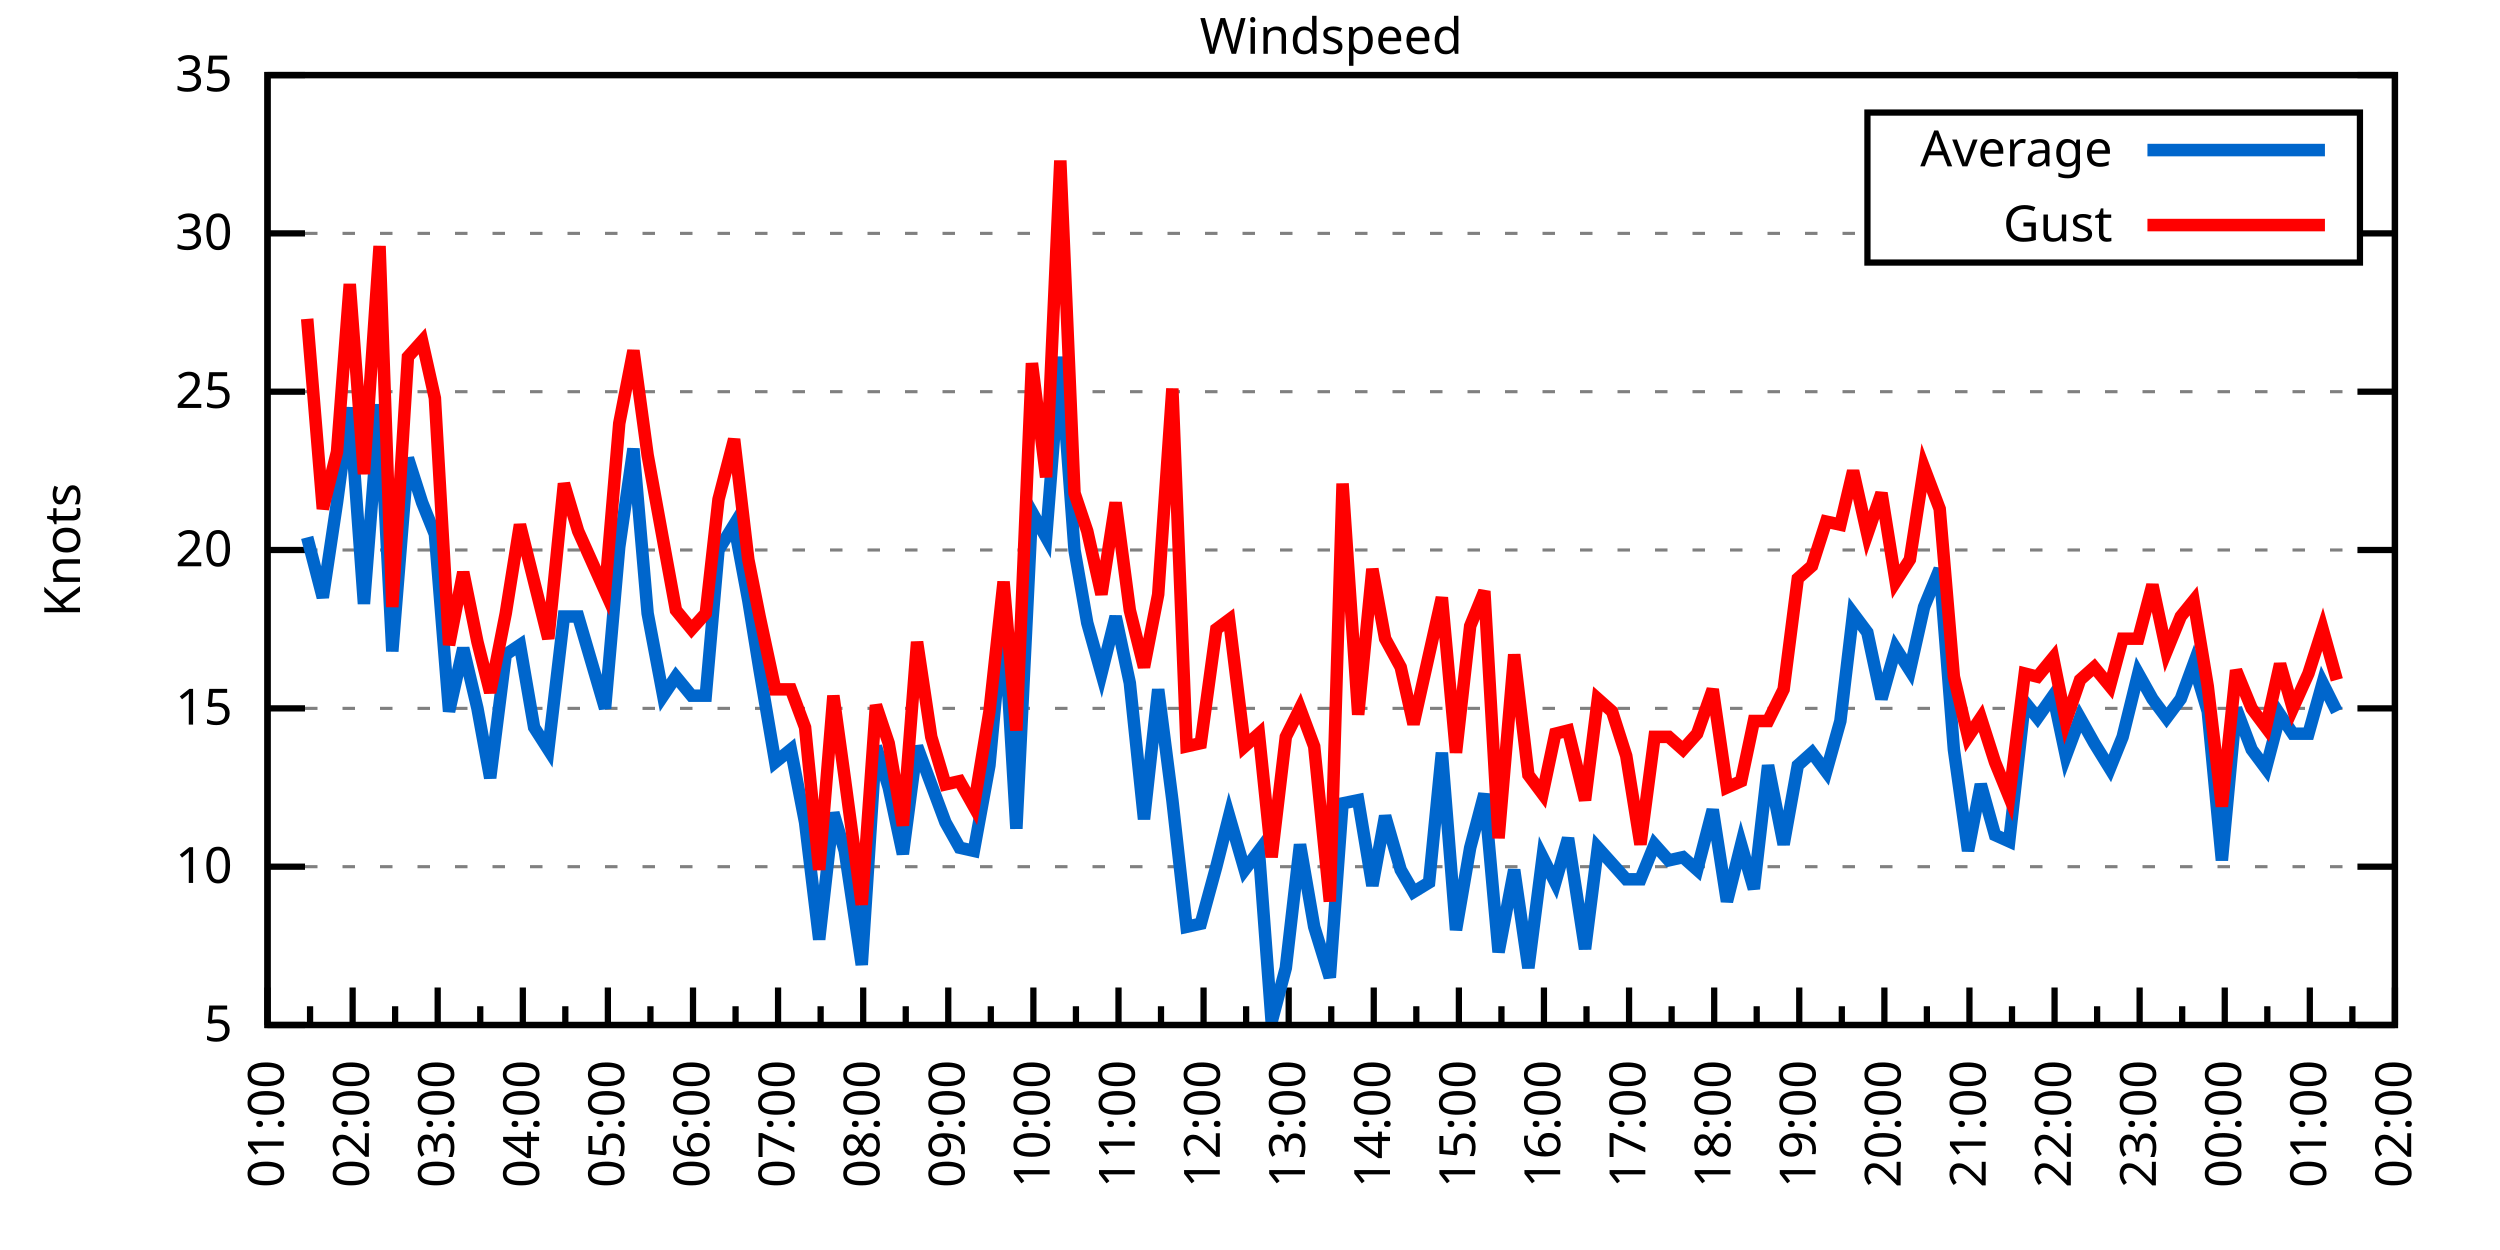
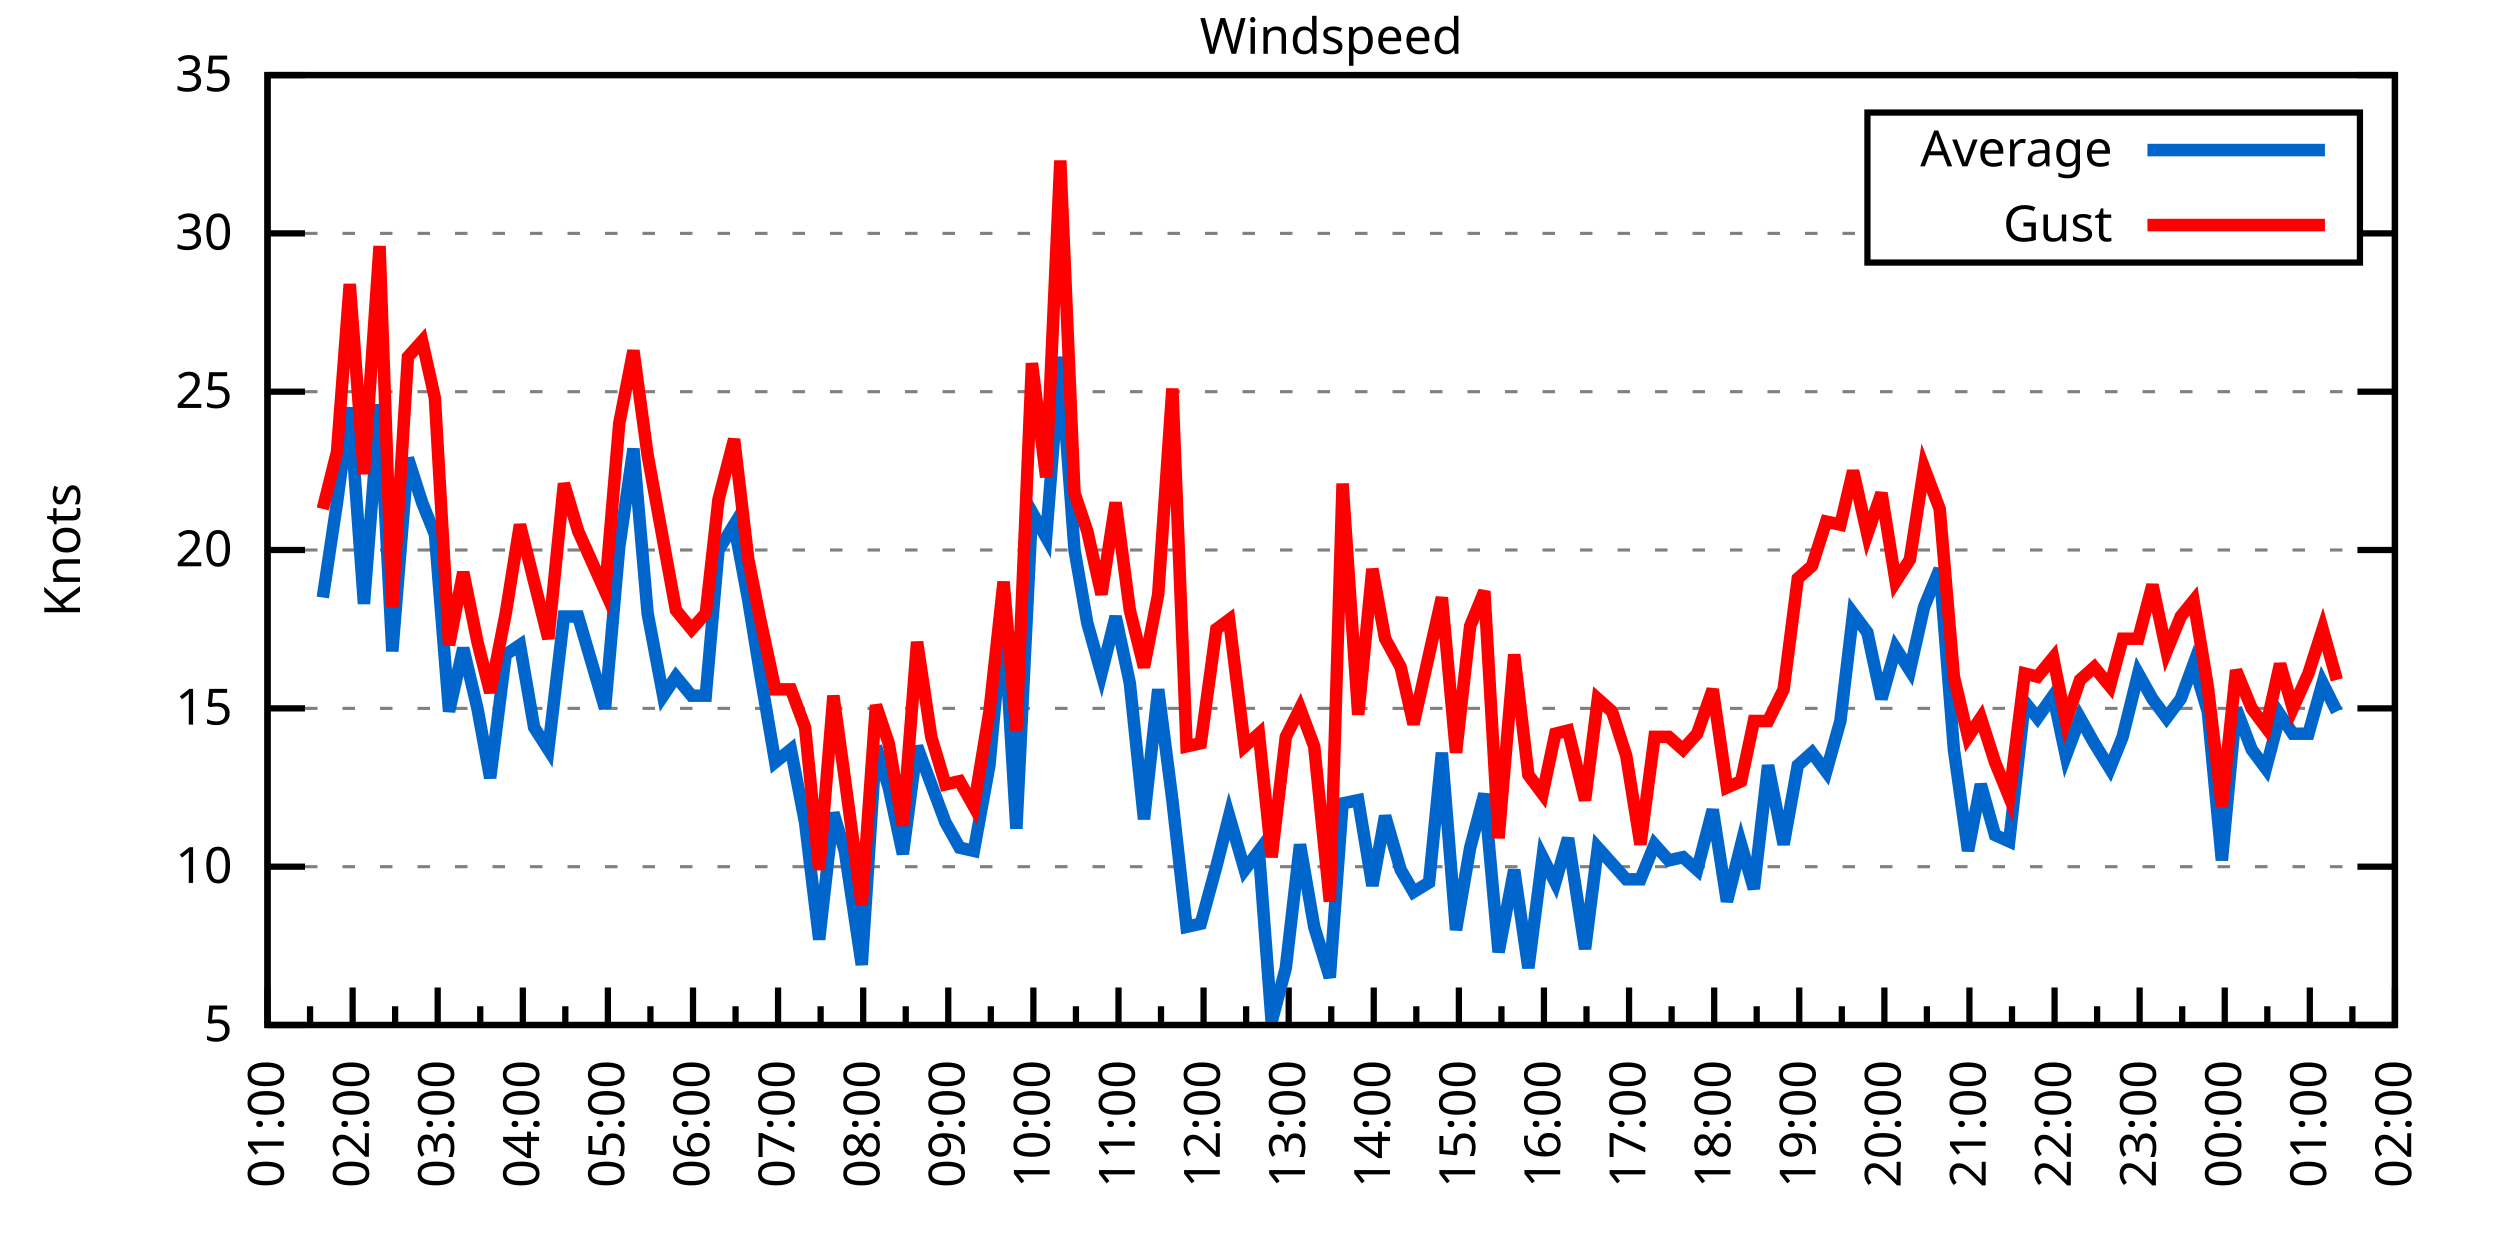
<svg xmlns="http://www.w3.org/2000/svg" xmlns:xlink="http://www.w3.org/1999/xlink" width="400" height="200" viewBox="0 0 400 200">
  <g id="gnuplot_canvas">
    <rect x="0" y="0" width="400" height="200" fill="none" />
    <defs>
      <circle id="gpDot" r="0.5" stroke-width="0.5" stroke="currentColor" />
      <path id="gpPt0" stroke-width="0.333" stroke="currentColor" d="M-1,0 h2 M0,-1 v2" />
      <path id="gpPt1" stroke-width="0.333" stroke="currentColor" d="M-1,-1 L1,1 M1,-1 L-1,1" />
      <path id="gpPt2" stroke-width="0.333" stroke="currentColor" d="M-1,0 L1,0 M0,-1 L0,1 M-1,-1 L1,1 M-1,1 L1,-1" />
      <rect id="gpPt3" stroke-width="0.333" stroke="currentColor" x="-1" y="-1" width="2" height="2" />
      <rect id="gpPt4" stroke-width="0.333" stroke="currentColor" fill="currentColor" x="-1" y="-1" width="2" height="2" />
      <circle id="gpPt5" stroke-width="0.333" stroke="currentColor" cx="0" cy="0" r="1" />
      <use xlink:href="#gpPt5" id="gpPt6" fill="currentColor" stroke="none" />
      <path id="gpPt7" stroke-width="0.333" stroke="currentColor" d="M0,-1.33 L-1.33,0.67 L1.33,0.67 z" />
      <use xlink:href="#gpPt7" id="gpPt8" fill="currentColor" stroke="none" />
      <use xlink:href="#gpPt7" id="gpPt9" stroke="currentColor" transform="rotate(180)" />
      <use xlink:href="#gpPt9" id="gpPt10" fill="currentColor" stroke="none" />
      <use xlink:href="#gpPt3" id="gpPt11" stroke="currentColor" transform="rotate(45)" />
      <use xlink:href="#gpPt11" id="gpPt12" fill="currentColor" stroke="none" />
      <path id="gpPt13" stroke-width="0.333" stroke="currentColor" d="M0,1.330 L1.265,0.411 L0.782,-1.067 L-0.782,-1.076 L-1.265,0.411 z" />
      <use xlink:href="#gpPt13" id="gpPt14" fill="currentColor" stroke="none" />
      <filter id="textbox" filterUnits="objectBoundingBox" x="0" y="0" height="1" width="1">
        <feFlood flood-color="white" flood-opacity="1" result="bgnd" />
        <feComposite in="SourceGraphic" in2="bgnd" operator="atop" />
      </filter>
      <filter id="greybox" filterUnits="objectBoundingBox" x="0" y="0" height="1" width="1">
        <feFlood flood-color="lightgrey" flood-opacity="1" result="grey" />
        <feComposite in="SourceGraphic" in2="grey" operator="atop" />
      </filter>
    </defs>
    <g fill="none" color="white" stroke="currentColor" stroke-width="1.00" stroke-linecap="butt" stroke-linejoin="miter">
</g>
    <g fill="none" color="black" stroke="currentColor" stroke-width="1.00" stroke-linecap="butt" stroke-linejoin="miter">
      <g stroke="none" shape-rendering="crispEdges">
        <polygon fill="rgb(255, 255, 255)" points="42.80,164.00 383.18,164.00 383.18,12.02 42.80,12.02 " />
      </g>
    </g>
    <g fill="none" color="black" stroke="currentColor" stroke-width="1.00" stroke-linecap="butt" stroke-linejoin="miter">
</g>
    <g fill="none" color="black" stroke="black" stroke-width="0.50" stroke-linecap="butt" stroke-linejoin="miter">
</g>
    <g fill="none" color="gray" stroke="currentColor" stroke-width="0.50" stroke-linecap="butt" stroke-linejoin="miter">
      <path stroke="gray" stroke-dasharray="2,4" class="gridline" d="M42.80,164.00 L383.19,164.00  " />
    </g>
    <g fill="none" color="gray" stroke="gray" stroke-width="1.00" stroke-linecap="butt" stroke-linejoin="miter">
</g>
    <g fill="none" color="black" stroke="currentColor" stroke-width="1.00" stroke-linecap="butt" stroke-linejoin="miter">
      <path stroke="black" d="M42.80,164.00 L48.80,164.00 M383.19,164.00 L377.19,164.00  " />
      <g transform="translate(37.20,166.60)" stroke="none" fill="black" font-family="Sans" font-size="8.00" text-anchor="end">
        <text>
          <tspan font-family="Sans"> 5</tspan>
        </text>
      </g>
    </g>
    <g fill="none" color="black" stroke="currentColor" stroke-width="1.00" stroke-linecap="butt" stroke-linejoin="miter">
</g>
    <g fill="none" color="black" stroke="black" stroke-width="0.50" stroke-linecap="butt" stroke-linejoin="miter">
</g>
    <g fill="none" color="gray" stroke="currentColor" stroke-width="0.50" stroke-linecap="butt" stroke-linejoin="miter">
      <path stroke="gray" stroke-dasharray="2,4" class="gridline" d="M42.80,138.67 L383.19,138.67  " />
    </g>
    <g fill="none" color="gray" stroke="gray" stroke-width="1.00" stroke-linecap="butt" stroke-linejoin="miter">
</g>
    <g fill="none" color="black" stroke="currentColor" stroke-width="1.00" stroke-linecap="butt" stroke-linejoin="miter">
      <path stroke="black" d="M42.80,138.67 L48.80,138.67 M383.19,138.67 L377.19,138.67  " />
      <g transform="translate(37.20,141.27)" stroke="none" fill="black" font-family="Sans" font-size="8.00" text-anchor="end">
        <text>
          <tspan font-family="Sans"> 10</tspan>
        </text>
      </g>
    </g>
    <g fill="none" color="black" stroke="currentColor" stroke-width="1.00" stroke-linecap="butt" stroke-linejoin="miter">
</g>
    <g fill="none" color="black" stroke="black" stroke-width="0.50" stroke-linecap="butt" stroke-linejoin="miter">
</g>
    <g fill="none" color="gray" stroke="currentColor" stroke-width="0.50" stroke-linecap="butt" stroke-linejoin="miter">
      <path stroke="gray" stroke-dasharray="2,4" class="gridline" d="M42.80,113.34 L383.19,113.34  " />
    </g>
    <g fill="none" color="gray" stroke="gray" stroke-width="1.00" stroke-linecap="butt" stroke-linejoin="miter">
</g>
    <g fill="none" color="black" stroke="currentColor" stroke-width="1.00" stroke-linecap="butt" stroke-linejoin="miter">
      <path stroke="black" d="M42.80,113.34 L48.80,113.34 M383.19,113.34 L377.19,113.34  " />
      <g transform="translate(37.20,115.94)" stroke="none" fill="black" font-family="Sans" font-size="8.00" text-anchor="end">
        <text>
          <tspan font-family="Sans"> 15</tspan>
        </text>
      </g>
    </g>
    <g fill="none" color="black" stroke="currentColor" stroke-width="1.00" stroke-linecap="butt" stroke-linejoin="miter">
</g>
    <g fill="none" color="black" stroke="black" stroke-width="0.50" stroke-linecap="butt" stroke-linejoin="miter">
</g>
    <g fill="none" color="gray" stroke="currentColor" stroke-width="0.50" stroke-linecap="butt" stroke-linejoin="miter">
      <path stroke="gray" stroke-dasharray="2,4" class="gridline" d="M42.80,88.00 L383.19,88.00  " />
    </g>
    <g fill="none" color="gray" stroke="gray" stroke-width="1.00" stroke-linecap="butt" stroke-linejoin="miter">
</g>
    <g fill="none" color="black" stroke="currentColor" stroke-width="1.00" stroke-linecap="butt" stroke-linejoin="miter">
      <path stroke="black" d="M42.80,88.00 L48.80,88.00 M383.19,88.00 L377.19,88.00  " />
      <g transform="translate(37.20,90.60)" stroke="none" fill="black" font-family="Sans" font-size="8.00" text-anchor="end">
        <text>
          <tspan font-family="Sans"> 20</tspan>
        </text>
      </g>
    </g>
    <g fill="none" color="black" stroke="currentColor" stroke-width="1.00" stroke-linecap="butt" stroke-linejoin="miter">
</g>
    <g fill="none" color="black" stroke="black" stroke-width="0.50" stroke-linecap="butt" stroke-linejoin="miter">
</g>
    <g fill="none" color="gray" stroke="currentColor" stroke-width="0.50" stroke-linecap="butt" stroke-linejoin="miter">
      <path stroke="gray" stroke-dasharray="2,4" class="gridline" d="M42.80,62.67 L383.19,62.67  " />
    </g>
    <g fill="none" color="gray" stroke="gray" stroke-width="1.00" stroke-linecap="butt" stroke-linejoin="miter">
</g>
    <g fill="none" color="black" stroke="currentColor" stroke-width="1.00" stroke-linecap="butt" stroke-linejoin="miter">
      <path stroke="black" d="M42.80,62.67 L48.80,62.67 M383.19,62.67 L377.19,62.67  " />
      <g transform="translate(37.20,65.27)" stroke="none" fill="black" font-family="Sans" font-size="8.00" text-anchor="end">
        <text>
          <tspan font-family="Sans"> 25</tspan>
        </text>
      </g>
    </g>
    <g fill="none" color="black" stroke="currentColor" stroke-width="1.00" stroke-linecap="butt" stroke-linejoin="miter">
</g>
    <g fill="none" color="black" stroke="black" stroke-width="0.50" stroke-linecap="butt" stroke-linejoin="miter">
</g>
    <g fill="none" color="gray" stroke="currentColor" stroke-width="0.50" stroke-linecap="butt" stroke-linejoin="miter">
      <path stroke="gray" stroke-dasharray="2,4" class="gridline" d="M42.80,37.34 L298.79,37.34 M377.59,37.34 L383.19,37.34  " />
    </g>
    <g fill="none" color="gray" stroke="gray" stroke-width="1.00" stroke-linecap="butt" stroke-linejoin="miter">
</g>
    <g fill="none" color="black" stroke="currentColor" stroke-width="1.00" stroke-linecap="butt" stroke-linejoin="miter">
      <path stroke="black" d="M42.80,37.34 L48.80,37.34 M383.19,37.34 L377.19,37.34  " />
      <g transform="translate(37.20,39.94)" stroke="none" fill="black" font-family="Sans" font-size="8.00" text-anchor="end">
        <text>
          <tspan font-family="Sans"> 30</tspan>
        </text>
      </g>
    </g>
    <g fill="none" color="black" stroke="currentColor" stroke-width="1.00" stroke-linecap="butt" stroke-linejoin="miter">
</g>
    <g fill="none" color="black" stroke="black" stroke-width="0.50" stroke-linecap="butt" stroke-linejoin="miter">
</g>
    <g fill="none" color="gray" stroke="currentColor" stroke-width="0.50" stroke-linecap="butt" stroke-linejoin="miter">
      <path stroke="gray" stroke-dasharray="2,4" class="gridline" d="M42.80,12.01 L383.19,12.01  " />
    </g>
    <g fill="none" color="gray" stroke="gray" stroke-width="1.00" stroke-linecap="butt" stroke-linejoin="miter">
</g>
    <g fill="none" color="black" stroke="currentColor" stroke-width="1.00" stroke-linecap="butt" stroke-linejoin="miter">
      <path stroke="black" d="M42.80,12.01 L48.80,12.01 M383.19,12.01 L377.19,12.01  " />
      <g transform="translate(37.20,14.61)" stroke="none" fill="black" font-family="Sans" font-size="8.00" text-anchor="end">
        <text>
          <tspan font-family="Sans"> 35</tspan>
        </text>
      </g>
    </g>
    <g fill="none" color="black" stroke="currentColor" stroke-width="1.00" stroke-linecap="butt" stroke-linejoin="miter">
      <path stroke="black" d="M42.80,164.00 L42.80,158.00  " />
      <g transform="translate(45.40,169.60) rotate(270)" stroke="none" fill="black" font-family="Sans" font-size="8.00" text-anchor="end">
        <text>
          <tspan font-family="Sans">01:00</tspan>
        </text>
      </g>
    </g>
    <g fill="none" color="black" stroke="currentColor" stroke-width="1.00" stroke-linecap="butt" stroke-linejoin="miter">
      <path stroke="black" d="M49.61,164.00 L49.61,161.00 M56.42,164.00 L56.42,158.00  " />
      <g transform="translate(59.02,169.60) rotate(270)" stroke="none" fill="black" font-family="Sans" font-size="8.00" text-anchor="end">
        <text>
          <tspan font-family="Sans">02:00</tspan>
        </text>
      </g>
    </g>
    <g fill="none" color="black" stroke="currentColor" stroke-width="1.00" stroke-linecap="butt" stroke-linejoin="miter">
      <path stroke="black" d="M63.22,164.00 L63.22,161.00 M70.03,164.00 L70.03,158.00  " />
      <g transform="translate(72.63,169.60) rotate(270)" stroke="none" fill="black" font-family="Sans" font-size="8.00" text-anchor="end">
        <text>
          <tspan font-family="Sans">03:00</tspan>
        </text>
      </g>
    </g>
    <g fill="none" color="black" stroke="currentColor" stroke-width="1.00" stroke-linecap="butt" stroke-linejoin="miter">
      <path stroke="black" d="M76.84,164.00 L76.84,161.00 M83.65,164.00 L83.65,158.00  " />
      <g transform="translate(86.25,169.60) rotate(270)" stroke="none" fill="black" font-family="Sans" font-size="8.00" text-anchor="end">
        <text>
          <tspan font-family="Sans">04:00</tspan>
        </text>
      </g>
    </g>
    <g fill="none" color="black" stroke="currentColor" stroke-width="1.00" stroke-linecap="butt" stroke-linejoin="miter">
      <path stroke="black" d="M90.45,164.00 L90.45,161.00 M97.26,164.00 L97.26,158.00  " />
      <g transform="translate(99.86,169.60) rotate(270)" stroke="none" fill="black" font-family="Sans" font-size="8.00" text-anchor="end">
        <text>
          <tspan font-family="Sans">05:00</tspan>
        </text>
      </g>
    </g>
    <g fill="none" color="black" stroke="currentColor" stroke-width="1.00" stroke-linecap="butt" stroke-linejoin="miter">
      <path stroke="black" d="M104.07,164.00 L104.07,161.00 M110.88,164.00 L110.88,158.00  " />
      <g transform="translate(113.48,169.60) rotate(270)" stroke="none" fill="black" font-family="Sans" font-size="8.00" text-anchor="end">
        <text>
          <tspan font-family="Sans">06:00</tspan>
        </text>
      </g>
    </g>
    <g fill="none" color="black" stroke="currentColor" stroke-width="1.00" stroke-linecap="butt" stroke-linejoin="miter">
      <path stroke="black" d="M117.69,164.00 L117.69,161.00 M124.49,164.00 L124.49,158.00  " />
      <g transform="translate(127.09,169.60) rotate(270)" stroke="none" fill="black" font-family="Sans" font-size="8.00" text-anchor="end">
        <text>
          <tspan font-family="Sans">07:00</tspan>
        </text>
      </g>
    </g>
    <g fill="none" color="black" stroke="currentColor" stroke-width="1.00" stroke-linecap="butt" stroke-linejoin="miter">
      <path stroke="black" d="M131.30,164.00 L131.30,161.00 M138.11,164.00 L138.11,158.00  " />
      <g transform="translate(140.71,169.60) rotate(270)" stroke="none" fill="black" font-family="Sans" font-size="8.00" text-anchor="end">
        <text>
          <tspan font-family="Sans">08:00</tspan>
        </text>
      </g>
    </g>
    <g fill="none" color="black" stroke="currentColor" stroke-width="1.00" stroke-linecap="butt" stroke-linejoin="miter">
      <path stroke="black" d="M144.92,164.00 L144.92,161.00 M151.72,164.00 L151.72,158.00  " />
      <g transform="translate(154.32,169.60) rotate(270)" stroke="none" fill="black" font-family="Sans" font-size="8.00" text-anchor="end">
        <text>
          <tspan font-family="Sans">09:00</tspan>
        </text>
      </g>
    </g>
    <g fill="none" color="black" stroke="currentColor" stroke-width="1.00" stroke-linecap="butt" stroke-linejoin="miter">
      <path stroke="black" d="M158.53,164.00 L158.53,161.00 M165.34,164.00 L165.34,158.00  " />
      <g transform="translate(167.94,169.60) rotate(270)" stroke="none" fill="black" font-family="Sans" font-size="8.00" text-anchor="end">
        <text>
          <tspan font-family="Sans">10:00</tspan>
        </text>
      </g>
    </g>
    <g fill="none" color="black" stroke="currentColor" stroke-width="1.00" stroke-linecap="butt" stroke-linejoin="miter">
      <path stroke="black" d="M172.15,164.00 L172.15,161.00 M178.96,164.00 L178.96,158.00  " />
      <g transform="translate(181.56,169.60) rotate(270)" stroke="none" fill="black" font-family="Sans" font-size="8.00" text-anchor="end">
        <text>
          <tspan font-family="Sans">11:00</tspan>
        </text>
      </g>
    </g>
    <g fill="none" color="black" stroke="currentColor" stroke-width="1.00" stroke-linecap="butt" stroke-linejoin="miter">
      <path stroke="black" d="M185.76,164.00 L185.76,161.00 M192.57,164.00 L192.57,158.00  " />
      <g transform="translate(195.17,169.60) rotate(270)" stroke="none" fill="black" font-family="Sans" font-size="8.00" text-anchor="end">
        <text>
          <tspan font-family="Sans">12:00</tspan>
        </text>
      </g>
    </g>
    <g fill="none" color="black" stroke="currentColor" stroke-width="1.00" stroke-linecap="butt" stroke-linejoin="miter">
      <path stroke="black" d="M199.38,164.00 L199.38,161.00 M206.19,164.00 L206.19,158.00  " />
      <g transform="translate(208.79,169.60) rotate(270)" stroke="none" fill="black" font-family="Sans" font-size="8.00" text-anchor="end">
        <text>
          <tspan font-family="Sans">13:00</tspan>
        </text>
      </g>
    </g>
    <g fill="none" color="black" stroke="currentColor" stroke-width="1.00" stroke-linecap="butt" stroke-linejoin="miter">
      <path stroke="black" d="M213.00,164.00 L213.00,161.00 M219.80,164.00 L219.80,158.00  " />
      <g transform="translate(222.40,169.60) rotate(270)" stroke="none" fill="black" font-family="Sans" font-size="8.00" text-anchor="end">
        <text>
          <tspan font-family="Sans">14:00</tspan>
        </text>
      </g>
    </g>
    <g fill="none" color="black" stroke="currentColor" stroke-width="1.00" stroke-linecap="butt" stroke-linejoin="miter">
      <path stroke="black" d="M226.61,164.00 L226.61,161.00 M233.42,164.00 L233.42,158.00  " />
      <g transform="translate(236.02,169.60) rotate(270)" stroke="none" fill="black" font-family="Sans" font-size="8.00" text-anchor="end">
        <text>
          <tspan font-family="Sans">15:00</tspan>
        </text>
      </g>
    </g>
    <g fill="none" color="black" stroke="currentColor" stroke-width="1.00" stroke-linecap="butt" stroke-linejoin="miter">
      <path stroke="black" d="M240.23,164.00 L240.23,161.00 M247.03,164.00 L247.03,158.00  " />
      <g transform="translate(249.63,169.60) rotate(270)" stroke="none" fill="black" font-family="Sans" font-size="8.00" text-anchor="end">
        <text>
          <tspan font-family="Sans">16:00</tspan>
        </text>
      </g>
    </g>
    <g fill="none" color="black" stroke="currentColor" stroke-width="1.00" stroke-linecap="butt" stroke-linejoin="miter">
      <path stroke="black" d="M253.84,164.00 L253.84,161.00 M260.65,164.00 L260.65,158.00  " />
      <g transform="translate(263.25,169.60) rotate(270)" stroke="none" fill="black" font-family="Sans" font-size="8.00" text-anchor="end">
        <text>
          <tspan font-family="Sans">17:00</tspan>
        </text>
      </g>
    </g>
    <g fill="none" color="black" stroke="currentColor" stroke-width="1.00" stroke-linecap="butt" stroke-linejoin="miter">
      <path stroke="black" d="M267.46,164.00 L267.46,161.00 M274.27,164.00 L274.27,158.00  " />
      <g transform="translate(276.87,169.60) rotate(270)" stroke="none" fill="black" font-family="Sans" font-size="8.00" text-anchor="end">
        <text>
          <tspan font-family="Sans">18:00</tspan>
        </text>
      </g>
    </g>
    <g fill="none" color="black" stroke="currentColor" stroke-width="1.00" stroke-linecap="butt" stroke-linejoin="miter">
      <path stroke="black" d="M281.07,164.00 L281.07,161.00 M287.88,164.00 L287.88,158.00  " />
      <g transform="translate(290.48,169.60) rotate(270)" stroke="none" fill="black" font-family="Sans" font-size="8.00" text-anchor="end">
        <text>
          <tspan font-family="Sans">19:00</tspan>
        </text>
      </g>
    </g>
    <g fill="none" color="black" stroke="currentColor" stroke-width="1.00" stroke-linecap="butt" stroke-linejoin="miter">
      <path stroke="black" d="M294.69,164.00 L294.69,161.00 M301.50,164.00 L301.50,158.00  " />
      <g transform="translate(304.10,169.60) rotate(270)" stroke="none" fill="black" font-family="Sans" font-size="8.00" text-anchor="end">
        <text>
          <tspan font-family="Sans">20:00</tspan>
        </text>
      </g>
    </g>
    <g fill="none" color="black" stroke="currentColor" stroke-width="1.00" stroke-linecap="butt" stroke-linejoin="miter">
      <path stroke="black" d="M308.30,164.00 L308.30,161.00 M315.11,164.00 L315.11,158.00  " />
      <g transform="translate(317.71,169.60) rotate(270)" stroke="none" fill="black" font-family="Sans" font-size="8.00" text-anchor="end">
        <text>
          <tspan font-family="Sans">21:00</tspan>
        </text>
      </g>
    </g>
    <g fill="none" color="black" stroke="currentColor" stroke-width="1.00" stroke-linecap="butt" stroke-linejoin="miter">
      <path stroke="black" d="M321.92,164.00 L321.92,161.00 M328.73,164.00 L328.73,158.00  " />
      <g transform="translate(331.33,169.60) rotate(270)" stroke="none" fill="black" font-family="Sans" font-size="8.00" text-anchor="end">
        <text>
          <tspan font-family="Sans">22:00</tspan>
        </text>
      </g>
    </g>
    <g fill="none" color="black" stroke="currentColor" stroke-width="1.00" stroke-linecap="butt" stroke-linejoin="miter">
      <path stroke="black" d="M335.54,164.00 L335.54,161.00 M342.34,164.00 L342.34,158.00  " />
      <g transform="translate(344.94,169.60) rotate(270)" stroke="none" fill="black" font-family="Sans" font-size="8.00" text-anchor="end">
        <text>
          <tspan font-family="Sans">23:00</tspan>
        </text>
      </g>
    </g>
    <g fill="none" color="black" stroke="currentColor" stroke-width="1.00" stroke-linecap="butt" stroke-linejoin="miter">
      <path stroke="black" d="M349.15,164.00 L349.15,161.00 M355.96,164.00 L355.96,158.00  " />
      <g transform="translate(358.56,169.60) rotate(270)" stroke="none" fill="black" font-family="Sans" font-size="8.00" text-anchor="end">
        <text>
          <tspan font-family="Sans">00:00</tspan>
        </text>
      </g>
    </g>
    <g fill="none" color="black" stroke="currentColor" stroke-width="1.00" stroke-linecap="butt" stroke-linejoin="miter">
      <path stroke="black" d="M362.77,164.00 L362.77,161.00 M369.57,164.00 L369.57,158.00  " />
      <g transform="translate(372.17,169.60) rotate(270)" stroke="none" fill="black" font-family="Sans" font-size="8.00" text-anchor="end">
        <text>
          <tspan font-family="Sans">01:00</tspan>
        </text>
      </g>
    </g>
    <g fill="none" color="black" stroke="currentColor" stroke-width="1.00" stroke-linecap="butt" stroke-linejoin="miter">
      <path stroke="black" d="M376.38,164.00 L376.38,161.00 M383.19,164.00 L383.19,158.00  " />
      <g transform="translate(385.79,169.60) rotate(270)" stroke="none" fill="black" font-family="Sans" font-size="8.00" text-anchor="end">
        <text>
          <tspan font-family="Sans">02:00</tspan>
        </text>
      </g>
    </g>
    <g fill="none" color="black" stroke="currentColor" stroke-width="1.00" stroke-linecap="butt" stroke-linejoin="miter">
</g>
    <g fill="none" color="black" stroke="currentColor" stroke-width="1.00" stroke-linecap="butt" stroke-linejoin="miter">
      <path stroke="black" d="M42.80,12.01 L42.80,164.00 L383.19,164.00 L383.19,12.01 L42.80,12.01 Z  " />
    </g>
    <g fill="none" color="black" stroke="currentColor" stroke-width="1.00" stroke-linecap="butt" stroke-linejoin="miter">
      <g transform="translate(12.80,88.01) rotate(270)" stroke="none" fill="black" font-family="Sans" font-size="8.00" text-anchor="middle">
        <text>
          <tspan font-family="Sans">Knots</tspan>
        </text>
      </g>
    </g>
    <g fill="none" color="black" stroke="currentColor" stroke-width="1.00" stroke-linecap="butt" stroke-linejoin="miter">
</g>
    <g fill="none" color="black" stroke="currentColor" stroke-width="1.00" stroke-linecap="butt" stroke-linejoin="miter">
      <path stroke="black" d="M298.79,42.01 L298.79,18.01 L377.59,18.01 L377.59,42.01 L298.79,42.01 Z  " />
    </g>
    <g id="Windspeed_plot_1">
      <g fill="none" color="white" stroke="black" stroke-width="2.00" stroke-linecap="butt" stroke-linejoin="miter">
</g>
      <g fill="none" color="black" stroke="currentColor" stroke-width="2.00" stroke-linecap="butt" stroke-linejoin="miter">
        <g transform="translate(337.99,26.61)" stroke="none" fill="black" font-family="Sans" font-size="8.00" text-anchor="end">
          <text>
            <tspan font-family="Sans">Average</tspan>
          </text>
        </g>
      </g>
      <g fill="none" color="black" stroke="currentColor" stroke-width="2.00" stroke-linecap="butt" stroke-linejoin="miter">
-         <path stroke="rgb(  0, 102, 204)" d="M343.59,24.01 L371.99,24.01 M49.15,85.98 L51.65,95.60 L53.92,80.41 L55.96,65.21 L58.23,96.62 L60.73,64.70   L62.77,104.22 L65.27,73.31 L67.54,80.41 L69.58,85.47 L71.85,113.84 L74.12,103.71 L76.39,113.34 L78.43,124.48   L80.92,104.72 L83.19,103.20 L85.46,116.38 L87.73,119.92 L90.23,98.64 L92.50,98.64 L96.81,113.34 L99.08,87.50   L101.35,71.79 L103.62,98.14 L106.11,111.31 L108.15,108.27 L110.65,111.31 L112.92,111.31 L114.96,88.00 L117.46,83.95   L119.73,96.11 L121.54,107.26 L124.04,121.95 L126.54,119.92 L128.81,131.58 L131.07,150.32 L133.34,130.06 L135.16,136.14   L137.88,154.37 L140.15,119.42 L142.19,126.00 L144.46,136.64 L146.73,119.42 L149.00,125.50 L151.27,131.58 L153.54,135.63   L155.81,136.14 L158.31,122.46 L160.57,98.14 L162.62,132.59 L165.11,81.93 L167.38,85.98 L169.65,57.10 L171.92,88.00   L173.96,99.66 L176.23,107.76 L178.50,98.64 L180.77,109.28 L183.04,131.07 L185.31,110.30 L187.58,128.03 L189.85,148.29   L192.12,147.79 L194.61,138.67 L196.66,130.56 L199.15,139.17 L201.42,136.14 L203.46,163.49 L205.73,154.88 L208.00,135.12   L210.27,148.29 L212.77,156.40 L214.81,128.54 L217.31,128.03 L219.58,141.71 L221.62,130.56 L224.11,139.17 L226.16,142.72   L228.65,141.20 L230.70,120.43 L232.96,148.80 L235.23,135.63 L237.50,127.02 L239.77,152.35 L242.27,139.17 L244.54,154.88   L246.81,137.15 L248.85,141.20 L250.89,134.11 L253.61,151.84 L255.66,135.63 L257.93,138.16 L260.20,140.69 L262.47,140.69   L264.73,135.12 L267.00,137.66 L269.27,137.15 L271.54,139.17 L274.04,129.55 L276.31,144.24 L278.58,135.12 L280.62,142.21   L282.89,122.46 L285.38,135.12 L287.65,122.46 L289.92,120.43 L292.19,123.47 L294.46,115.36 L296.50,98.14 L298.77,101.18   L301.04,111.82 L303.31,103.71 L305.58,107.26 L307.85,97.12 L310.35,91.04 L312.62,119.92 L314.89,136.14 L316.93,125.50   L319.20,133.60 L321.47,134.62 L323.96,112.32 L326.00,114.86 L328.50,111.31 L330.54,120.94 L332.81,114.86 L335.08,118.91   L337.58,122.96 L339.62,117.90 L342.12,107.76 L344.39,111.82 L346.65,114.86 L348.92,111.82 L350.97,106.24 L353.24,113.84   L355.50,137.66 L357.77,113.34 L360.27,119.92 L362.54,122.96 L364.81,114.35 L366.85,117.39 L369.35,117.39 L371.62,109.28   L373.89,113.84  " />
+         <path stroke="rgb(  0, 102, 204)" d="M343.59,24.01 L371.99,24.01 M51.65,95.60 L53.92,80.41 L55.96,65.21 L58.23,96.62 L60.73,64.70 L62.77,104.22   L65.27,73.31 L67.54,80.41 L69.58,85.47 L71.85,113.84 L74.12,103.71 L76.39,113.34 L78.43,124.48 L80.92,104.72   L83.19,103.20 L85.46,116.38 L87.73,119.92 L90.23,98.64 L92.50,98.64 L96.81,113.34 L99.08,87.50 L101.35,71.79   L103.62,98.14 L106.11,111.31 L108.15,108.27 L110.65,111.31 L112.92,111.31 L114.96,88.00 L117.46,83.95 L119.73,96.11   L121.54,107.26 L124.04,121.95 L126.54,119.92 L128.81,131.58 L131.07,150.32 L133.34,130.06 L135.16,136.14 L137.88,154.37   L140.15,119.42 L142.19,126.00 L144.46,136.64 L146.73,119.42 L149.00,125.50 L151.27,131.58 L153.54,135.63 L155.81,136.14   L158.31,122.46 L160.57,98.14 L162.62,132.59 L165.11,81.93 L167.38,85.98 L169.65,57.10 L171.92,88.00 L173.96,99.66   L176.23,107.76 L178.50,98.64 L180.77,109.28 L183.04,131.07 L185.31,110.30 L187.58,128.03 L189.85,148.29 L192.12,147.79   L194.61,138.67 L196.66,130.56 L199.15,139.17 L201.42,136.14 L203.46,163.49 L205.73,154.88 L208.00,135.12 L210.27,148.29   L212.77,156.40 L214.81,128.54 L217.31,128.03 L219.58,141.71 L221.62,130.56 L224.11,139.17 L226.16,142.72 L228.65,141.20   L230.70,120.43 L232.96,148.80 L235.23,135.63 L237.50,127.02 L239.77,152.35 L242.27,139.17 L244.54,154.88 L246.81,137.15   L248.85,141.20 L250.89,134.11 L253.61,151.84 L255.66,135.63 L257.93,138.16 L260.20,140.69 L262.47,140.69 L264.73,135.12   L267.00,137.66 L269.27,137.15 L271.54,139.17 L274.04,129.55 L276.31,144.24 L278.58,135.12 L280.62,142.21 L282.89,122.46   L285.38,135.12 L287.65,122.46 L289.92,120.43 L292.19,123.47 L294.46,115.36 L296.50,98.14 L298.77,101.18 L301.04,111.82   L303.31,103.71 L305.58,107.26 L307.85,97.12 L310.35,91.04 L312.62,119.92 L314.89,136.14 L316.93,125.50 L319.20,133.60   L321.47,134.62 L323.96,112.32 L326.00,114.86 L328.50,111.31 L330.54,120.94 L332.81,114.86 L335.08,118.91 L337.58,122.96   L339.62,117.90 L342.12,107.76 L344.39,111.82 L346.65,114.86 L348.92,111.82 L350.97,106.24 L353.24,113.84 L355.50,137.66   L357.77,113.34 L360.27,119.92 L362.54,122.96 L364.81,114.35 L366.85,117.39 L369.35,117.39 L371.62,109.28 L373.89,113.84    " />
      </g>
    </g>
    <g id="Windspeed_plot_2">
      <g fill="none" color="black" stroke="currentColor" stroke-width="2.00" stroke-linecap="butt" stroke-linejoin="miter">
        <g transform="translate(337.99,38.61)" stroke="none" fill="black" font-family="Sans" font-size="8.00" text-anchor="end">
          <text>
            <tspan font-family="Sans">Gust</tspan>
          </text>
        </g>
      </g>
      <g fill="none" color="black" stroke="currentColor" stroke-width="2.00" stroke-linecap="butt" stroke-linejoin="miter">
-         <path stroke="rgb(255,   0,   0)" d="M343.59,36.01 L371.99,36.01 M49.15,51.02 L51.65,81.42 L53.92,72.30 L55.96,45.45 L58.23,75.85 L60.73,39.37   L62.77,97.12 L65.27,57.10 L67.54,54.57 L69.58,63.69 L71.85,103.20 L74.12,91.55 L76.39,102.70 L78.43,110.80   L80.92,98.14 L83.19,83.95 L85.46,93.07 L87.73,102.19 L90.23,77.37 L92.50,84.97 L96.81,94.59 L99.08,67.74   L101.35,56.09 L103.62,72.81 L106.11,86.49 L108.15,97.63 L110.65,100.67 L112.92,98.14 L114.96,79.90 L117.46,70.27   L119.73,89.52 L121.54,98.64 L124.04,110.30 L126.54,110.30 L128.81,116.38 L131.07,139.17 L133.34,111.31 L135.16,124.48   L137.88,144.75 L140.15,112.83 L142.19,118.91 L144.46,132.08 L146.73,102.70 L149.00,117.90 L151.27,125.50 L153.54,124.99   L155.81,129.04 L158.31,113.84 L160.57,93.07 L162.62,116.88 L165.11,58.11 L167.38,76.35 L169.65,25.69 L171.92,78.89   L173.96,84.97 L176.23,95.10 L178.50,80.41 L180.77,97.63 L183.04,106.75 L185.31,95.10 L187.58,62.17 L189.85,119.42   L192.12,118.91 L194.61,100.67 L196.66,99.15 L199.15,119.42 L201.42,117.39 L203.46,137.15 L205.73,117.90 L208.00,113.34   L210.27,119.42 L212.77,144.24 L214.81,77.37 L217.31,114.35 L219.58,91.04 L221.62,102.19 L224.11,106.75 L226.16,115.87   L228.65,104.72 L230.70,95.60 L232.96,120.43 L235.23,100.16 L237.50,94.59 L239.77,134.11 L242.27,104.72 L244.54,123.98   L246.81,127.02 L248.85,117.39 L250.89,116.88 L253.61,128.03 L255.66,111.82 L257.93,113.84 L260.20,120.94 L262.47,135.12   L264.73,117.90 L267.00,117.90 L269.27,119.92 L271.54,117.39 L274.04,110.30 L276.31,126.00 L278.58,124.99 L280.62,115.36   L282.89,115.36 L285.38,110.30 L287.65,92.56 L289.92,90.54 L292.19,83.45 L294.46,83.95 L296.50,75.34 L298.77,85.47   L301.04,78.89 L303.31,93.07 L305.58,89.52 L307.85,74.83 L310.35,81.42 L312.62,108.27 L314.89,117.90 L316.93,114.86   L319.20,121.95 L321.47,127.52 L323.96,107.76 L326.00,108.27 L328.50,105.23 L330.54,115.36 L332.81,108.78 L335.08,106.75   L337.58,109.79 L339.62,102.19 L342.12,102.19 L344.39,93.58 L346.65,104.22 L348.92,98.64 L350.97,96.11 L353.24,109.79   L355.50,129.04 L357.77,107.26 L360.27,113.34 L362.54,116.38 L364.81,106.24 L366.85,113.34 L369.35,107.76 L371.62,100.67   L373.89,108.78  " />
+         <path stroke="rgb(255,   0,   0)" d="M343.59,36.01 L371.99,36.01 M51.65,81.42 L53.92,72.30 L55.96,45.45 L58.23,75.85 L60.73,39.37 L62.77,97.12   L65.27,57.10 L67.54,54.57 L69.58,63.69 L71.85,103.20 L74.12,91.55 L76.39,102.70 L78.43,110.80 L80.92,98.14   L83.19,83.95 L85.46,93.07 L87.73,102.19 L90.23,77.37 L92.50,84.97 L96.81,94.59 L99.08,67.74 L101.35,56.09   L103.62,72.81 L106.11,86.49 L108.15,97.63 L110.65,100.67 L112.92,98.14 L114.96,79.90 L117.46,70.27 L119.73,89.52   L121.54,98.64 L124.04,110.30 L126.54,110.30 L128.81,116.38 L131.07,139.17 L133.34,111.31 L135.16,124.48 L137.88,144.75   L140.15,112.83 L142.19,118.91 L144.46,132.08 L146.73,102.70 L149.00,117.90 L151.27,125.50 L153.54,124.99 L155.81,129.04   L158.31,113.84 L160.57,93.07 L162.62,116.88 L165.11,58.11 L167.38,76.35 L169.65,25.69 L171.92,78.89 L173.96,84.97   L176.23,95.10 L178.50,80.41 L180.77,97.63 L183.04,106.75 L185.31,95.10 L187.58,62.17 L189.85,119.42 L192.12,118.91   L194.61,100.67 L196.66,99.15 L199.15,119.42 L201.42,117.39 L203.46,137.15 L205.73,117.90 L208.00,113.34 L210.27,119.42   L212.77,144.24 L214.81,77.37 L217.31,114.35 L219.58,91.04 L221.62,102.19 L224.11,106.75 L226.16,115.87 L228.65,104.72   L230.70,95.60 L232.96,120.43 L235.23,100.16 L237.50,94.59 L239.77,134.11 L242.27,104.72 L244.54,123.98 L246.81,127.02   L248.85,117.39 L250.89,116.88 L253.61,128.03 L255.66,111.82 L257.93,113.84 L260.20,120.94 L262.47,135.12 L264.73,117.90   L267.00,117.90 L269.27,119.92 L271.54,117.39 L274.04,110.30 L276.31,126.00 L278.58,124.99 L280.62,115.36 L282.89,115.36   L285.38,110.30 L287.65,92.56 L289.92,90.54 L292.19,83.45 L294.46,83.95 L296.50,75.34 L298.77,85.47 L301.04,78.89   L303.31,93.07 L305.58,89.52 L307.85,74.83 L310.35,81.42 L312.62,108.27 L314.89,117.90 L316.93,114.86 L319.20,121.95   L321.47,127.52 L323.96,107.76 L326.00,108.27 L328.50,105.23 L330.54,115.36 L332.81,108.78 L335.08,106.75 L337.58,109.79   L339.62,102.19 L342.12,102.19 L344.39,93.58 L346.65,104.22 L348.92,98.64 L350.97,96.11 L353.24,109.79 L355.50,129.04   L357.77,107.26 L360.27,113.34 L362.54,116.38 L364.81,106.24 L366.85,113.34 L369.35,107.76 L371.62,100.67 L373.89,108.78    " />
      </g>
    </g>
    <g fill="none" color="black" stroke="currentColor" stroke-width="2.00" stroke-linecap="butt" stroke-linejoin="miter">
</g>
    <g fill="none" color="black" stroke="black" stroke-width="1.00" stroke-linecap="butt" stroke-linejoin="miter">
</g>
    <g fill="none" color="black" stroke="currentColor" stroke-width="1.00" stroke-linecap="butt" stroke-linejoin="miter">
      <path stroke="black" d="M42.80,12.01 L42.80,164.00 L383.19,164.00 L383.19,12.01 L42.80,12.01 Z  " />
    </g>
    <g fill="none" color="black" stroke="currentColor" stroke-width="1.00" stroke-linecap="butt" stroke-linejoin="miter">
      <g transform="translate(212.99,8.61)" stroke="none" fill="black" font-family="Sans" font-size="8.00" text-anchor="middle">
        <text>
          <tspan font-family="Sans">Windspeed</tspan>
        </text>
      </g>
    </g>
    <g fill="none" color="black" stroke="currentColor" stroke-width="1.00" stroke-linecap="butt" stroke-linejoin="miter">
</g>
  </g>
</svg>
